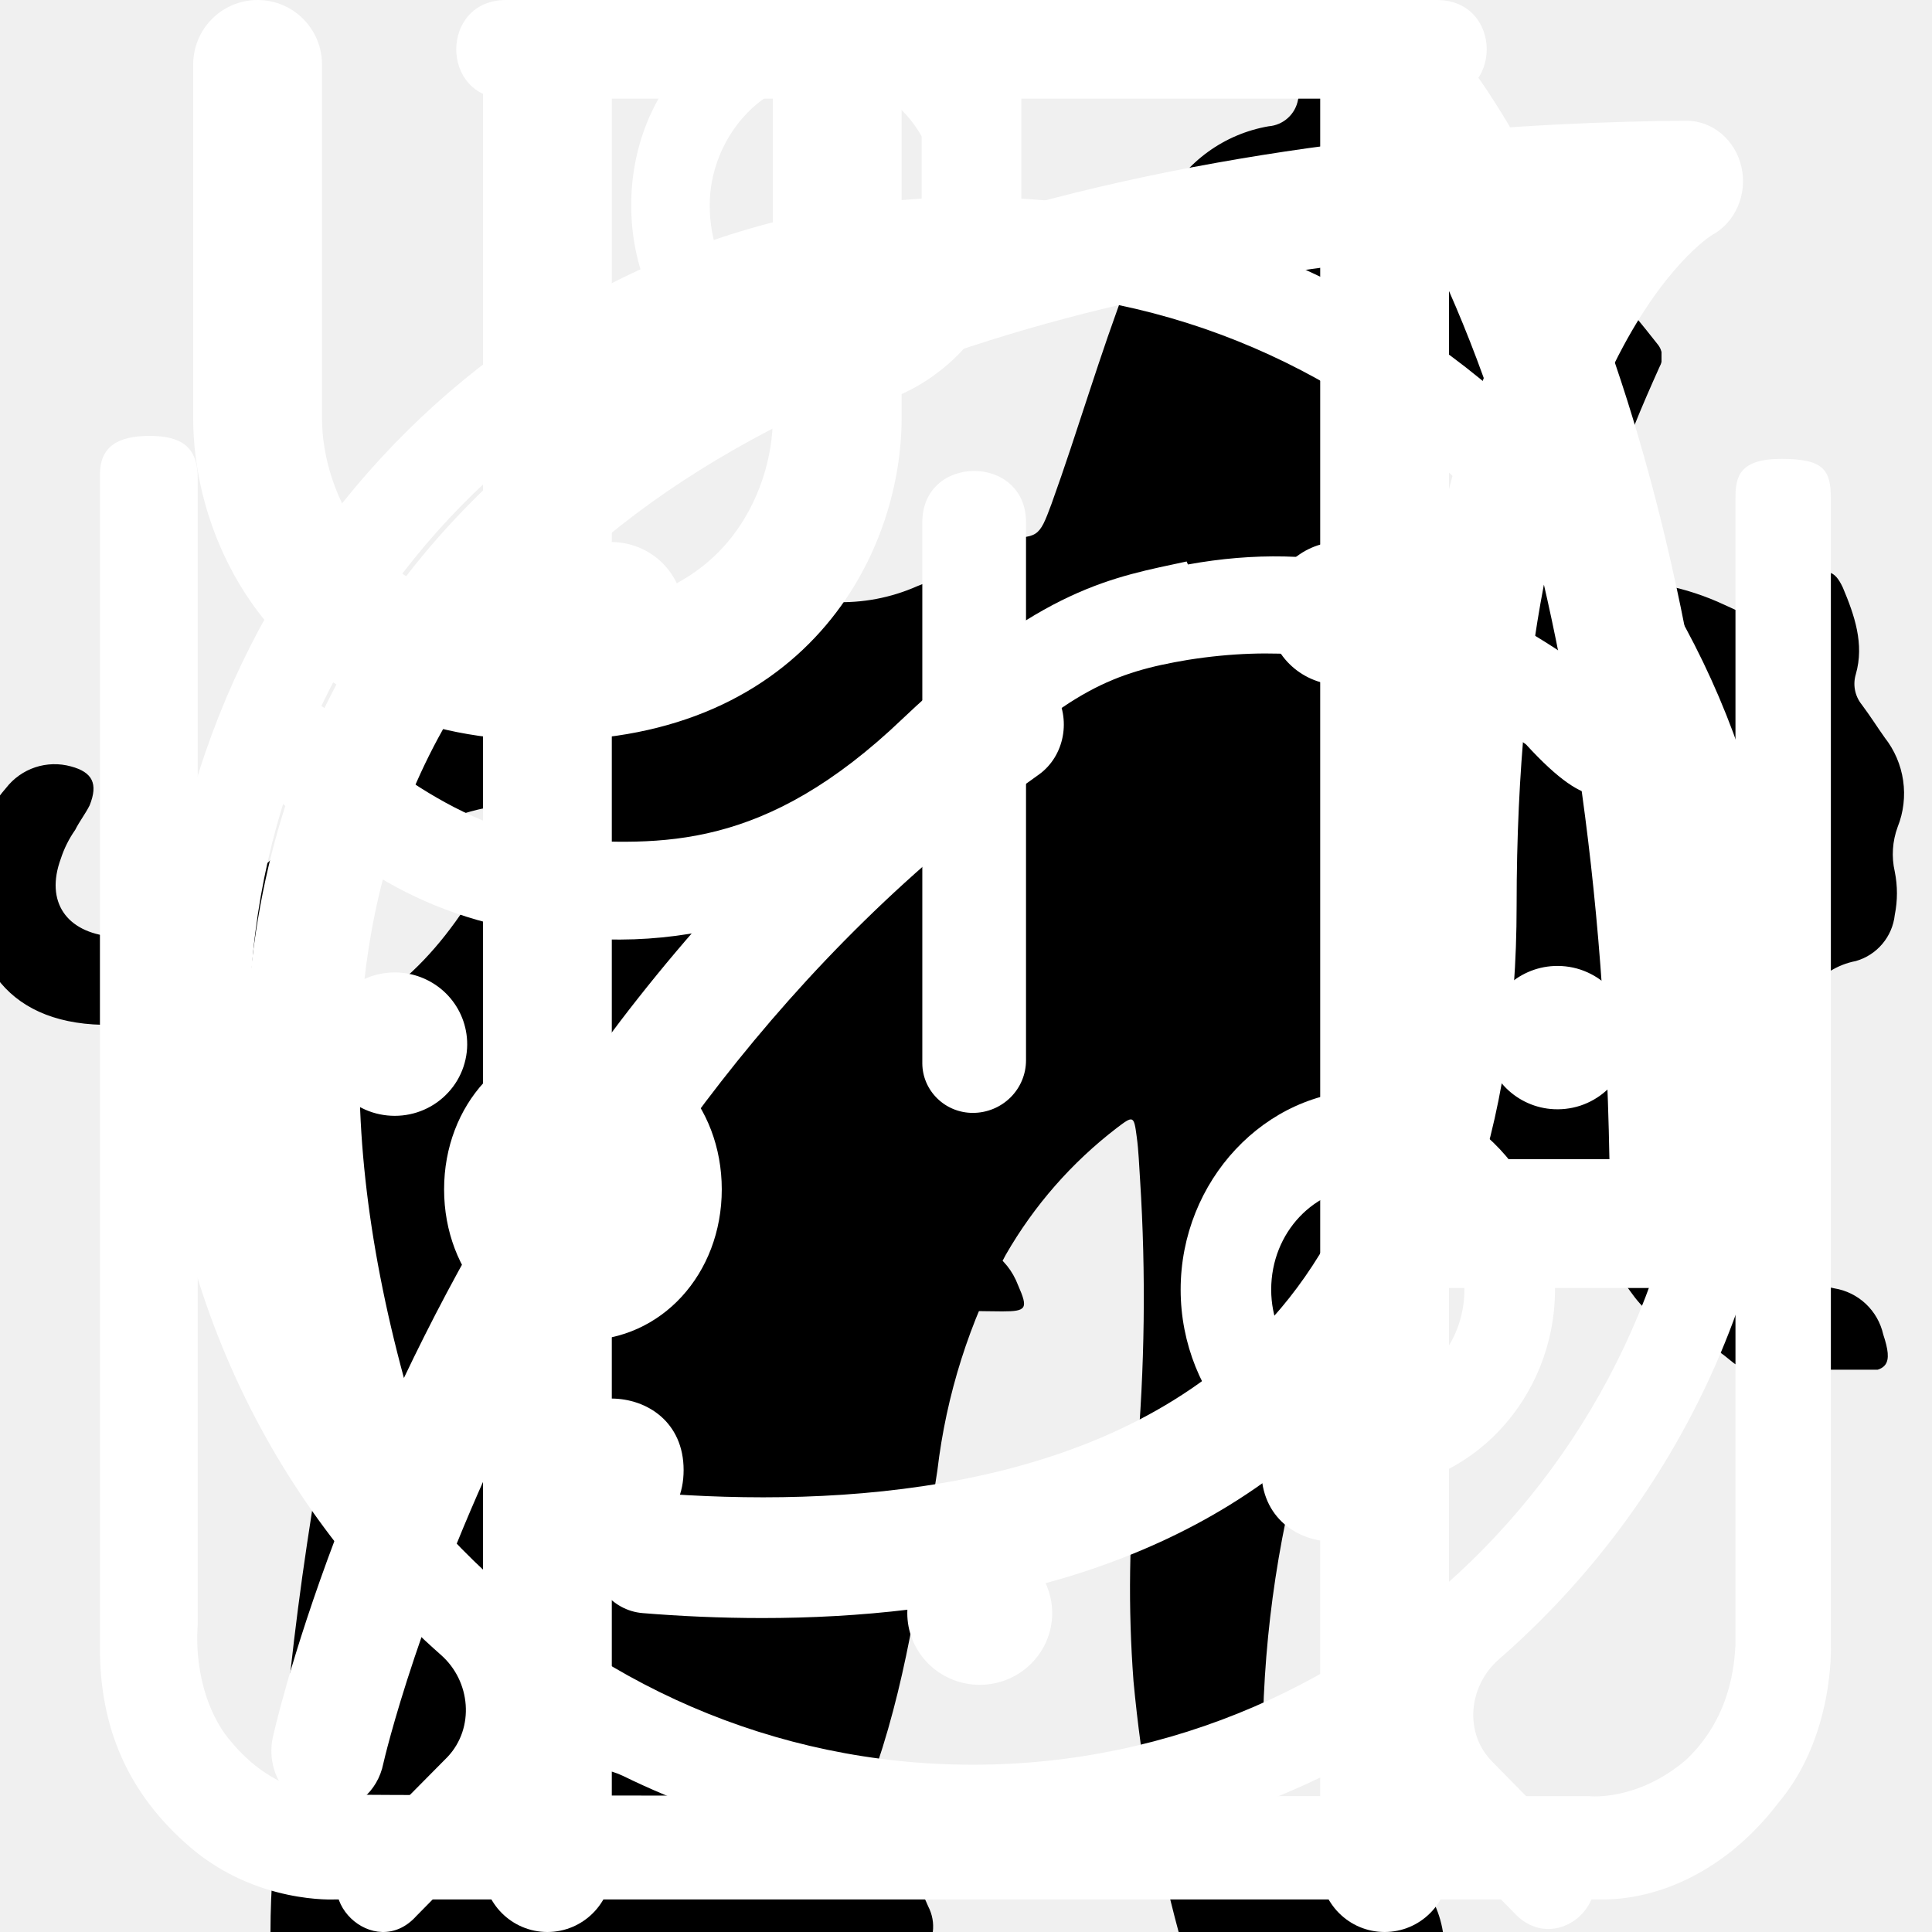
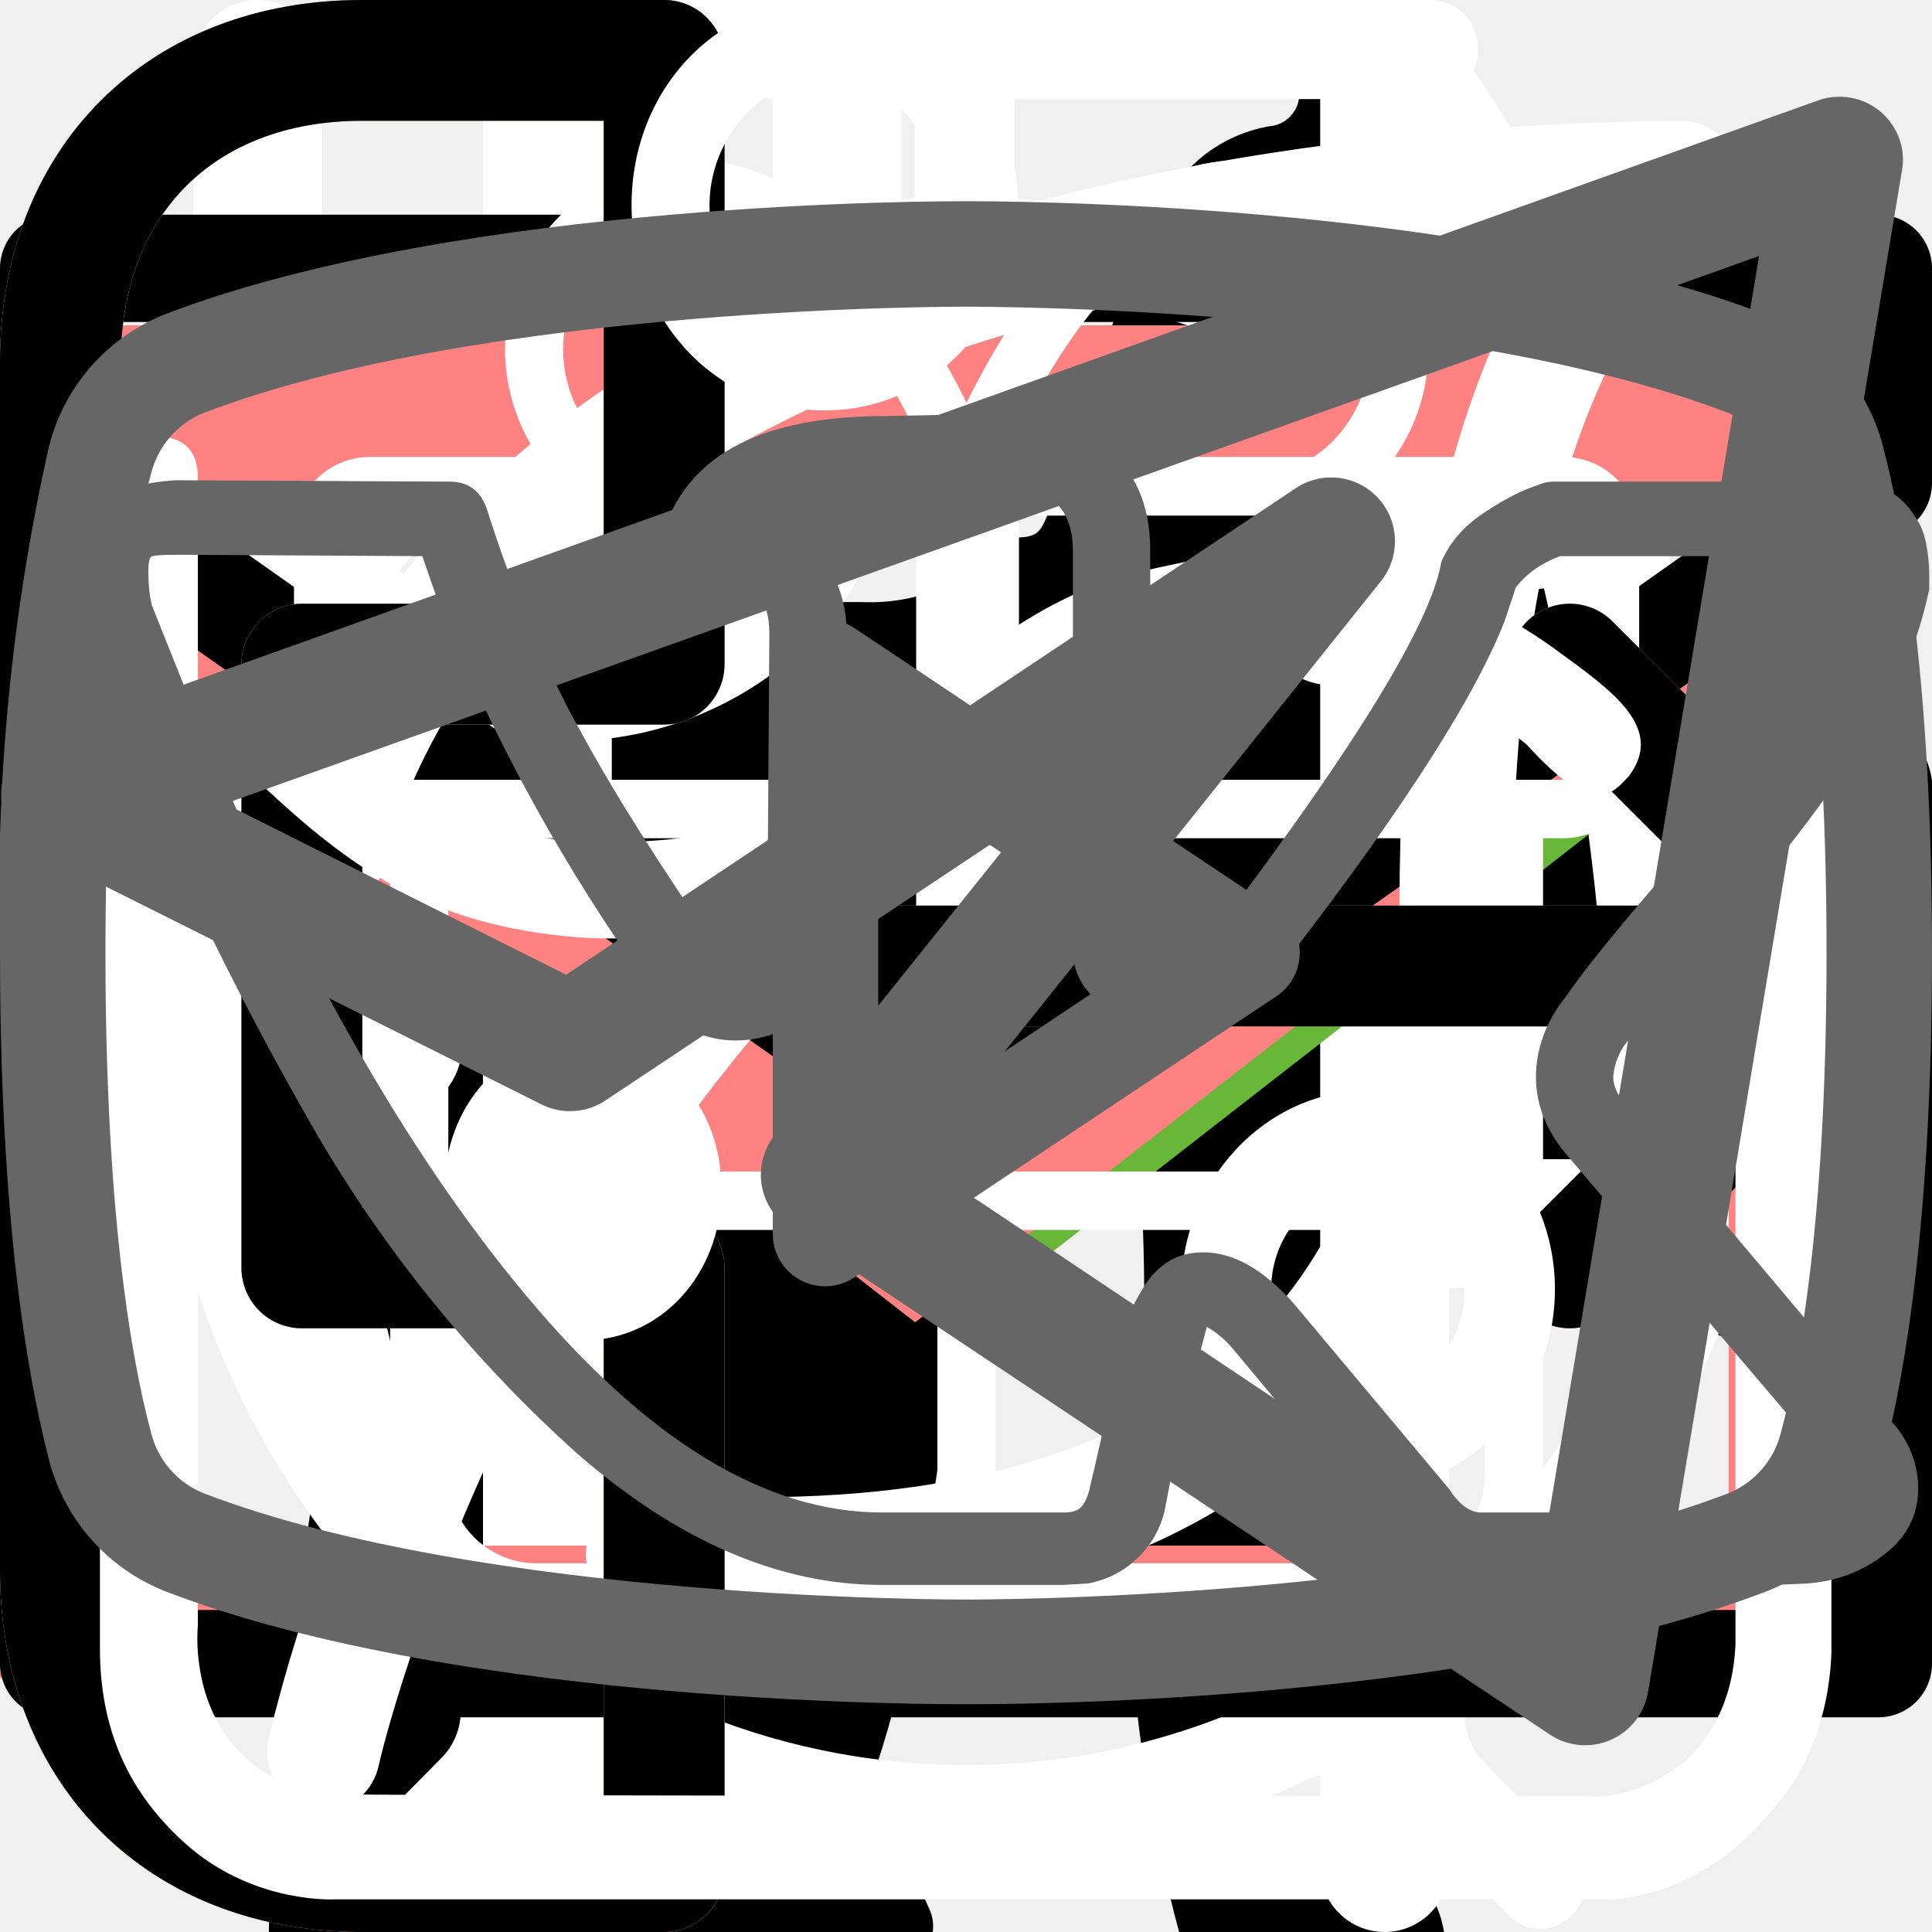
<svg xmlns="http://www.w3.org/2000/svg">
  <style>:root svg:not(:target){display:none}</style>
-   <svg viewBox="0 0 67 28" fill="none" id="cat-pro">
-     <g clip-path="url(#cat-pro_0)">
-       <path d="M60.559 2.878C61.136 1.96 61.904 1.176 62.809 0.578C63.309 0.228 63.609 0.228 63.909 0.878C64.309 1.828 64.659 2.828 64.359 3.878C64.305 4.057 64.294 4.245 64.329 4.428C64.364 4.611 64.443 4.783 64.559 4.928C64.859 5.328 65.109 5.728 65.359 6.078C65.699 6.51 65.92 7.024 65.999 7.568C66.078 8.112 66.013 8.668 65.809 9.178C65.626 9.674 65.591 10.213 65.709 10.728C65.809 11.223 65.809 11.733 65.709 12.228C65.669 12.599 65.519 12.949 65.278 13.234C65.038 13.519 64.718 13.726 64.359 13.828C63.72 13.95 63.149 14.307 62.759 14.828C62.712 14.905 62.646 14.969 62.567 15.012C62.488 15.056 62.399 15.079 62.309 15.078C61.709 15.178 60.209 13.828 60.209 13.228V12.928C60.259 11.128 60.159 10.978 58.509 10.228C58.164 10.107 57.854 9.9 57.609 9.628C57.309 9.228 56.909 9.278 56.459 9.428C56.009 9.578 55.759 9.878 55.809 10.378C55.96 11.589 56.01 12.81 55.959 14.028C55.962 14.168 55.997 14.304 56.059 14.428C57.609 16.678 58.209 19.328 58.959 21.878C59.559 23.828 60.659 24.878 62.659 25.028C62.979 25.054 63.297 25.104 63.609 25.178C64.02 25.244 64.402 25.432 64.705 25.717C65.008 26.003 65.218 26.372 65.309 26.778C65.659 27.828 65.459 28.078 64.409 28.078H61.159C60.738 28.1 60.326 27.956 60.009 27.678C59.503 27.251 58.928 26.913 58.309 26.678C57.625 26.426 57.032 25.973 56.609 25.378C56.023 24.56 55.353 23.806 54.609 23.128C53.209 21.678 51.709 20.278 50.409 18.778C49.419 17.756 48.849 16.401 48.809 14.978C48.809 14.528 48.709 14.328 48.209 14.528C48.059 14.623 47.886 14.675 47.709 14.678C46.309 14.678 45.609 15.528 45.109 16.778C44.659 17.828 44.059 18.828 43.509 19.878C43.197 20.536 43.027 21.251 43.009 21.978C43.009 23.178 43.309 23.578 44.409 23.978C45.109 24.228 45.759 24.478 46.109 25.178C46.509 25.978 46.409 26.178 45.559 26.228H42.159C41.963 26.248 41.766 26.205 41.596 26.107C41.425 26.008 41.29 25.858 41.209 25.678L40.309 24.178C40.044 23.787 39.874 23.339 39.813 22.87C39.752 22.401 39.802 21.924 39.959 21.478C40.175 20.61 40.193 19.704 40.009 18.828C39.883 18.218 39.894 17.588 40.041 16.983C40.188 16.378 40.467 15.813 40.859 15.328C41.159 14.978 41.159 14.828 40.659 14.728C38.615 14.294 36.633 13.605 34.759 12.678C34.746 12.678 34.733 12.673 34.724 12.664C34.714 12.654 34.709 12.642 34.709 12.628C33.109 12.028 32.809 12.128 32.359 13.778C31.959 15.178 31.559 16.578 31.259 18.028C30.909 19.628 31.309 21.128 31.809 22.628C32.009 23.228 32.609 23.178 33.059 23.328C34.059 23.628 34.909 24.028 35.309 25.078C35.659 25.878 35.609 25.978 34.759 25.978C33.909 25.978 33.059 25.928 32.159 25.978C31.4 25.992 30.658 25.745 30.059 25.278C27.659 23.678 26.959 21.228 26.759 18.578C26.659 16.928 25.759 15.628 24.709 14.378C24.509 14.128 24.309 14.028 24.009 14.228C22.936 14.82 21.815 15.322 20.659 15.728C18.246 16.58 16.129 18.108 14.559 20.128C13.973 20.866 13.593 21.746 13.459 22.678C13.309 23.578 13.559 23.978 14.459 24.228C15.359 24.478 15.809 24.978 15.909 25.928C15.959 26.328 15.809 26.528 15.409 26.528H11.359C11.227 26.519 11.098 26.478 10.985 26.408C10.872 26.338 10.777 26.242 10.709 26.128C10.081 25.351 9.745 24.378 9.759 23.378C9.733 21.651 9.884 19.925 10.209 18.228C10.276 17.72 10.466 17.236 10.762 16.818C11.058 16.4 11.452 16.06 11.909 15.828C14.859 14.428 16.409 11.778 17.809 9.028C18.109 8.478 17.859 8.378 17.359 8.428C15.96 8.623 14.634 9.174 13.509 10.028C12.036 11.103 10.649 12.29 9.359 13.578C7.984 14.975 6.16 15.843 4.209 16.028C0.559 16.228 -1.141 14.178 -0.991 10.878C-0.957 9.753 -0.533 8.675 0.209 7.828C0.467 7.494 0.819 7.244 1.22 7.11C1.621 6.977 2.052 6.966 2.459 7.078C3.209 7.278 3.409 7.678 3.109 8.428C2.959 8.728 2.759 8.978 2.609 9.278C2.393 9.585 2.225 9.922 2.109 10.278C1.559 11.778 2.309 12.828 3.859 12.978C5.509 13.128 6.859 12.428 8.109 11.428C9.615 10.223 10.96 8.828 12.109 7.278C12.969 6.147 14.051 5.204 15.29 4.507C16.528 3.811 17.896 3.376 19.309 3.228C20.459 3.078 21.459 2.578 22.559 2.278C24.616 1.651 26.759 1.348 28.909 1.378C29.905 1.42 30.897 1.232 31.809 0.828C34.259 -0.172 36.809 -0.172 39.359 0.328C41.359 0.728 43.359 1.228 45.309 1.728C46.47 1.945 47.663 1.911 48.809 1.628C51.003 1.072 53.248 0.737 55.509 0.628C56.99 0.556 58.467 0.848 59.809 1.478C60.809 1.928 60.809 1.928 60.559 2.878Z" fill="black" />
+   <svg viewBox="0 0 134 56" fill="none" id="cat-pro">
+     <path d="M123.12 5.76a15.2 15.2 0 0 1 4.5-4.6c1-.7 1.6-.7 2.2.6.8 1.9 1.5 3.9.9 6a2.29 2.29 0 0 0 .4 2.1c.6.8 1.1 1.6 1.6 2.3a6.27 6.27 0 0 1 .9 6.2 5.38 5.38 0 0 0-.2 3.1c.2.99.2 2 0 3a3.75 3.75 0 0 1-2.7 3.2 5.21 5.21 0 0 0-3.2 2 1.05 1.05 0 0 1-.9.5c-1.2.2-4.2-2.5-4.2-3.7v-.6c.1-3.6-.1-3.9-3.4-5.4a4.4 4.4 0 0 1-1.8-1.2c-.6-.8-1.4-.7-2.3-.4-.9.3-1.4.9-1.3 1.9.3 2.42.4 4.86.3 7.3 0 .28.07.55.2.8 3.1 4.5 4.3 9.8 5.8 14.9 1.2 3.9 3.4 6 7.4 6.3.64.05 1.27.15 1.9.3a4.16 4.16 0 0 1 3.4 3.2c.7 2.1.3 2.6-1.8 2.6h-6.5a3.24 3.24 0 0 1-2.3-.8 11.71 11.71 0 0 0-3.4-2 7.26 7.26 0 0 1-3.4-2.6 28.58 28.58 0 0 0-4-4.5c-2.8-2.9-5.8-5.7-8.4-8.7a11.38 11.38 0 0 1-3.2-7.6c0-.9-.2-1.3-1.2-.9-.3.19-.65.3-1 .3-2.8 0-4.2 1.7-5.2 4.2-.9 2.1-2.1 4.1-3.2 6.2a10.4 10.4 0 0 0-1 4.2c0 2.4.6 3.2 2.8 4 1.4.5 2.7 1 3.4 2.4.8 1.6.6 2-1.1 2.1h-6.8a1.88 1.88 0 0 1-1.9-1.1l-1.8-3a6.05 6.05 0 0 1-.7-5.4c.43-1.74.47-3.55.1-5.3a8.42 8.42 0 0 1 1.7-7c.6-.7.6-1-.4-1.2a50.07 50.07 0 0 1-11.87-4.13.1.1 0 0 1-.03-.07c-3.2-1.2-3.8-1-4.7 2.3-.8 2.8-1.6 5.6-2.2 8.5-.7 3.2.1 6.2 1.1 9.2.4 1.2 1.6 1.1 2.5 1.4 2 .6 3.7 1.4 4.5 3.5.7 1.6.6 1.8-1.1 1.8-1.7 0-3.4-.1-5.2 0a6.7 6.7 0 0 1-4.2-1.4c-4.8-3.2-6.2-8.1-6.6-13.4-.2-3.3-2-5.9-4.1-8.4-.4-.5-.8-.7-1.4-.3a44.32 44.32 0 0 1-6.7 3 26.71 26.71 0 0 0-12.2 8.8 10.63 10.63 0 0 0-2.2 5.1c-.3 1.8.2 2.6 2 3.1s2.7 1.5 2.9 3.4c.1.8-.2 1.2-1 1.2h-8.1a1.65 1.65 0 0 1-1.3-.8 8.56 8.56 0 0 1-1.9-5.5c-.05-3.46.25-6.91.9-10.3a6.3 6.3 0 0 1 3.4-4.8c5.9-2.8 9-8.1 11.8-13.6.6-1.1.1-1.3-.9-1.2-2.8.39-5.45 1.49-7.7 3.2a70.62 70.62 0 0 0-8.3 7.1 16.67 16.67 0 0 1-10.3 4.9c-7.3.4-10.7-3.7-10.4-10.3a9.67 9.67 0 0 1 2.4-6.1 4.25 4.25 0 0 1 4.5-1.5c1.5.4 1.9 1.2 1.3 2.7-.3.6-.7 1.1-1 1.7a7.5 7.5 0 0 0-1 2c-1.1 3 .4 5.1 3.5 5.4 3.3.3 6-1.1 8.5-3.1 3.01-2.41 5.7-5.2 8-8.3a20.79 20.79 0 0 1 14.4-8.1c2.3-.3 4.3-1.3 6.5-1.9a41.51 41.51 0 0 1 12.7-1.8 13 13 0 0 0 5.8-1.1c4.9-2 10-2 15.1-1 4 .8 8 1.8 11.9 2.8 2.32.43 4.7.36 7-.2a67.8 67.8 0 0 1 13.4-2c2.96-.15 5.91.44 8.6 1.7 2 .9 2 .9 1.5 2.8Z" fill="#000" />
+   </svg>
+   <svg viewBox="0 0 70 97" fill="none" id="cat-slim">
+     <path d="M54.84 0h-.38a3.5 3.5 0 0 0-1.46 1.59c-.56 1.08-1 2.23-1.29 3.41a1.63 1.63 0 0 1-1.48 1.34 7.34 7.34 0 0 0-5.23 3.78 27.31 27.31 0 0 0-1.85 4c-1.42 3.68-2.51 7.48-3.85 11.19-.63 1.69-.66 1.69-2.56 1.69-2.27 0-2.11-.35-2.14 2.15 0 .79.24 1.19 1.08 1.15.26 0 .65-.13.75.21.1.34-.24.49-.44.69a9 9 0 0 1-4.33 2.44c-1.9.51-3.84.91-5.69 1.53-4.75 1.59-9.14 3.81-12.56 7.57a28 28 0 0 0-4.74 7.84c-3.67 8.64-5.45 17.74-6.83 26.93-.65 4.31-1.11 8.64-1.46 13-.18 2.14-.38 4.31-.38 6.49h33.33a2.1 2.1 0 0 0-.23-1.28 5 5 0 0 0-3.83-3.07c-.7-.16-.78-.37-.35-.92.7-.94 1.24-1.98 1.59-3.1 1.63-4.81 2.26-9.83 3.05-14.8a30 30 0 0 1 3.44-10.83 21.6 21.6 0 0 1 5.59-6.37c.83-.63.86-.63 1 .44.1.71.12 1.44.17 2.16.3 4.72.24 9.46-.18 14.18a61.67 61.67 0 0 0-.15 11c.4 4.25 1.16 8.47 2.27 12.59h13.3a5.41 5.41 0 0 0-4.24-4.44 9 9 0 0 0-3.76.2c-.6.14-.85 0-.9-.65a56.35 56.35 0 0 1 1-15.82c1.33-6 2.36-12.07 3.06-18.18a17.75 17.75 0 0 1 2.28-7c1.19-2.12 2.23-4.32 3.4-6.45a5.87 5.87 0 0 0 .42-5.19c-.27-.71-.53-1.43-.86-2.11-1-1.95-2-3.88-2.92-5.85-.49-1-.38-1.12.71-1.15 1.63 0 1.63 0 1.66-1.64v-.66c0-.69-.26-1.07-1-1h-1.52c-.69 0-.89-.29-.72-1a6.24 6.24 0 0 1 5.13-4.43 22 22 0 0 1 6.62.43 1 1 0 0 0 1.25-.64c.4-1 .84-2 1.29-3a1 1 0 0 0-.1-1.14c-3.2-4.06-6.67-7.85-11.4-10.28a1.49 1.49 0 0 1-.88-1.12 19.6 19.6 0 0 0-1.27-4.16 3.5 3.5 0 0 0-1.41-1.72Z" fill="#000" />
+   </svg>
+   <svg viewBox="0 0 26 31" fill="none" id="icon-clock">
+     <path d="M5.54 0c-1.06 0-1.06 1.58 0 1.58h6.64v1.6c-6.8.44-12.18 6.23-12.18 13.3 0 4.02 1.74 7.64 4.5 10.07.47.43.54 1.18.1 1.64l-1.53 1.55c-.74.69.36 1.75 1.03 1l2-2.03c.35-.34.87-.43 1.3-.21a12.7 12.7 0 0 0 11.07.06c.43-.21.96-.13 1.3.21l1.94 1.97c.68.64 1.65-.31 1.04-1l-1.45-1.48c-.44-.45-.38-1.2.1-1.63a13.46 13.46 0 0 0 4.6-10.16c0-7.07-5.41-12.87-12.22-13.28v-1.6h6.64c1.06 0 1.06-1.59 0-1.59h-14.88Zm-4.1 16.47a11.7 11.7 0 0 1 11.56-11.82c6.38 0 11.55 5.3 11.55 11.82 0 6.55-5.17 11.85-11.55 11.85-6.38 0-11.57-5.3-11.57-11.85Zm10.75-8.09c0-1.1 1.66-1.1 1.66 0v8.63a.84.84 0 0 1-.85.85.81.81 0 0 1-.8-.8v-8.68Zm-4.97 2.62a1.16 1.16 0 0 0 1.16-1.15 1.15 1.15 0 0 0-1.16-1.15 1.16 1.16 0 0 0-1.05 1.14 1.15 1.15 0 0 0 1.05 1.15Zm11.55 0a1.16 1.16 0 0 0 1.16-1.15 1.15 1.15 0 0 0-1.16-1.15 1.16 1.16 0 0 0-1.05 1.14 1.15 1.15 0 0 0 1.05 1.15Zm-10.4 12.59c0 1.53-2.31 1.53-2.31 0s2.32-1.53 2.32 0Zm4.63 3.44a1.17 1.17 0 0 0 1.17-.68 1.14 1.14 0 0 0-.7-1.56 1.17 1.17 0 0 0-1.22.32 1.15 1.15 0 0 0 .75 1.92Zm-8.09-10.39a1.14 1.14 0 0 1-.68 1.17 1.17 1.17 0 0 1-1.57-.7 1.14 1.14 0 0 1 .32-1.2 1.16 1.16 0 0 1 1.93.73Zm17.33 1.15a1.16 1.16 0 0 0 1.17-.68 1.14 1.14 0 0 0-.7-1.55 1.17 1.17 0 0 0-1.22.32 1.15 1.15 0 0 0 .75 1.91Zm-2.31 5.8c0 1.53-2.32 1.53-2.32 0s2.32-1.53 2.32 0Z" fill="#fff" />
+   </svg>
+   <svg viewBox="0 0 25 30" fill="none" id="icon-eat">
+     <path fill-rule="evenodd" clip-rule="evenodd" d="M18.62.08a1 1 0 0 1 1.09.21c.9.91 2.1 2.88 3.06 5.92a42.6 42.6 0 0 1 1.73 12.79 1 1 0 0 1-1 1h-3.5v9a1 1 0 1 1-2 0v-28a1 1 0 0 1 .62-.92Zm1.38 17.92h2.5a39.62 39.62 0 0 0-1.64-11.19 22.4 22.4 0 0 0-.86-2.3v13.49Zm-14-18a1 1 0 0 1 1 1v28a1 1 0 1 1-2 0v-28a1 1 0 0 1 1-1Z" fill="#fff" />
+     <path fill-rule="evenodd" clip-rule="evenodd" d="M1.5 0a1 1 0 0 1 1 1v5.5c0 .56.2 1.32.7 1.92.48.56 1.31 1.08 2.8 1.08a1 1 0 1 1 0 2 5.41 5.41 0 0 1-4.33-1.8 5.07 5.07 0 0 1-1.17-3.2v-5.5a1 1 0 0 1 1-1Z" fill="#fff" />
+     <path fill-rule="evenodd" clip-rule="evenodd" d="M10.5 0a1 1 0 0 0-1 1v5.5c0 .56-.2 1.32-.7 1.92-.48.56-1.31 1.08-2.8 1.08a1 1 0 0 0 0 2 5.4 5.4 0 0 0 4.33-1.8 5.07 5.07 0 0 0 1.17-3.2v-5.5a1 1 0 0 0-1-1Z" fill="#fff" />
+   </svg>
+   <svg viewBox="0 0 19 14" fill="none" id="icon-envelope-green">
+     <path stroke="#fff" d="M.96 1.5h16.78v12h-16.78z" />
+     <path stroke="#68B738" stroke-width="1.3" d="M1.11 6v8m17-8v8m-17.65-.65h18m-18-12h18m-.65 1.83-8.35 6.5-8.35-6.5v-1.53h16.7v1.53Z" />
+   </svg>
+   <svg viewBox="0 0 19 14" fill="none" id="icon-envelope-red">
+     <path stroke="#FF8282" stroke-width="1.3" d="M.65 6v8m17-8v8m-17.65-.65h18m-18-12h18m-.65 1.83-8.35 6.5-8.35-6.5v-1.53h16.7v1.53Z" />
+   </svg>
+   <svg viewBox="0 0 18 14" fill="none" id="icon-envelope">
+     <path d="M.5 5.5v8h17v-8m-17-5h17v2l-8.5 6-8.5-6v-2Z" stroke="#000" stroke-linecap="round" stroke-linejoin="round" />
+   </svg>
+   <svg viewBox="0 0 80 83" fill="none" id="icon-gift">
+     <path d="M65.66 36.01h-51.27a3.27 3.27 0 0 1-3.26-3.27v-9.83c0-1.8 1.46-3.28 3.26-3.28h51.27c1.8 0 3.26 1.47 3.26 3.28v9.83c0 1.8-1.46 3.27-3.26 3.27Zm-51.27-13.86a.78.78 0 0 0-.76.76v9.83c0 .42.34.76.76.76h51.27c.42 0 .76-.34.76-.76v-9.83a.77.77 0 0 0-.76-.76h-51.27Z" fill="#fff" />
+     <path d="M58.5 69.67h-36.96a6.3 6.3 0 0 1-6.28-6.32v-28.6a1.25 1.25 0 1 1 2.5.01v28.6a3.8 3.8 0 0 0 3.78 3.8h36.97a3.8 3.8 0 0 0 3.78-3.8v-28.6a1.25 1.25 0 1 1 2.5 0v28.6a6.3 6.3 0 0 1-6.28 6.3Z" fill="#fff" />
+     <path d="M40.02 69.67c-.69 0-1.25-.57-1.25-1.26v-33.65a1.25 1.25 0 1 1 2.5 0v33.65c0 .7-.56 1.26-1.25 1.26Zm-15.6-47.53a8.15 8.15 0 0 1-3.25-11 8.06 8.06 0 0 1 10.94-3.27c5.96 3.25 9.18 12.3 9.31 12.7l-2.36.82c-.03-.08-3.03-8.53-8.14-11.3a5.56 5.56 0 0 0-7.55 2.25 5.62 5.62 0 0 0 2.24 7.6l-1.19 2.2Z" fill="#fff" />
+     <path d="m55.62 22.14-1.19-2.2a5.58 5.58 0 0 0-5.3-9.85c-5.1 2.77-8.12 11.22-8.15 11.3l-2.36-.83c.14-.38 3.36-9.44 9.32-12.69a8.02 8.02 0 0 1 10.94 3.27 8.1 8.1 0 0 1-3.26 11Zm7.92 30.7h-47.03a1.25 1.25 0 0 1 0-2.51h47.03a1.25 1.25 0 0 1 0 2.51Z" fill="#fff" />
+   </svg>
+   <svg viewBox="0 0 30 32" fill="none" id="icon-leaf">
+     <g clip-path="url(#icon-leaf_0)">
+       <path d="M27.78 2.77a.95.95 0 0 0-.92-.77c-4.94.03-16.95.92-21.8 8.38-2.51 3.88-2.73 8.91-.64 14.96l.07.13a25.93 25.93 0 0 0-1.04 3.32 1 1 0 0 0 .72 1.19l.2.02c.43 0 .82-.32.91-.79.02-.1 2.4-10.37 10.85-16.38.44-.3.55-.93.26-1.38a.9.9 0 0 0-1.3-.28c-4.78 3.4-7.73 8-9.47 11.65-1.24-4.57-.91-8.37.99-11.3 3.74-5.76 12.62-7.15 17.98-7.45-1.15 1.8-2.41 5.1-2.41 10.93 0 3.12-.83 5.52-2.47 7.14-2.62 2.6-6.88 2.83-10 2.58-.5-.04-.96.38-1 .93a.98.98 0 0 0 .87 1.07c.62.05 1.28.08 1.98.08 3.17 0 6.87-.66 9.43-3.2 2.03-2 3.06-4.9 3.06-8.6 0-9.1 3.22-11.1 3.23-11.1.4-.21.6-.68.5-1.13Z" fill="#fff" />
    </g>
    <defs>
-       <clipPath id="cat-pro_0">
-         <rect width="67" height="28" fill="white" />
+       <clipPath id="icon-leaf_0">
+         <path fill="#fff" d="M0 0h30v32h-30z" />
      </clipPath>
    </defs>
  </svg>
-   <svg viewBox="0 0 36 50" fill="none" id="cat-slim">
-     <g clip-path="url(#cat-slim_0)">
-       <path d="M28.203 0H28.008C27.678 0.187 27.415 0.474 27.257 0.82C26.968 1.377 26.745 1.967 26.594 2.577C26.561 2.761 26.469 2.928 26.331 3.053C26.193 3.178 26.018 3.254 25.833 3.268C25.266 3.366 24.729 3.592 24.263 3.93C23.797 4.268 23.413 4.708 23.143 5.216C22.771 5.877 22.453 6.566 22.191 7.278C21.461 9.175 20.901 11.134 20.211 13.046C19.887 13.918 19.872 13.918 18.895 13.918C17.727 13.918 17.81 13.737 17.794 15.026C17.794 15.433 17.918 15.639 18.35 15.619C18.483 15.619 18.684 15.552 18.735 15.727C18.787 15.902 18.612 15.979 18.509 16.082C17.899 16.703 17.128 17.139 16.282 17.34C15.305 17.603 14.307 17.809 13.356 18.129C10.913 18.948 8.655 20.093 6.897 22.031C5.868 23.235 5.045 24.6 4.459 26.072C2.571 30.526 1.656 35.217 0.946 39.954C0.612 42.175 0.375 44.407 0.195 46.655C0.103 47.758 0 48.876 0 50H17.141C17.17 49.773 17.128 49.543 17.023 49.34C16.858 48.929 16.59 48.567 16.245 48.29C15.9 48.013 15.489 47.83 15.053 47.758C14.693 47.675 14.652 47.567 14.873 47.283C15.234 46.801 15.51 46.261 15.691 45.686C16.529 43.206 16.853 40.619 17.259 38.057C17.489 36.1 18.089 34.205 19.029 32.474C19.761 31.2 20.738 30.084 21.903 29.191C22.33 28.866 22.346 28.866 22.418 29.418C22.469 29.784 22.479 30.16 22.505 30.531C22.66 32.966 22.628 35.41 22.413 37.84C22.218 39.724 22.193 41.622 22.335 43.51C22.54 45.703 22.93 47.874 23.503 50H30.343C30.254 49.442 29.997 48.924 29.608 48.516C29.218 48.107 28.714 47.826 28.162 47.711C27.518 47.609 26.859 47.644 26.229 47.814C25.92 47.887 25.791 47.814 25.766 47.479C25.553 44.751 25.726 42.005 26.28 39.325C26.966 36.23 27.491 33.102 27.854 29.954C27.989 28.682 28.388 27.453 29.026 26.345C29.638 25.253 30.173 24.119 30.775 23.021C31.014 22.621 31.157 22.172 31.195 21.708C31.233 21.244 31.163 20.778 30.991 20.345C30.852 19.979 30.718 19.608 30.549 19.258C30.034 18.253 29.52 17.258 29.047 16.242C28.795 15.727 28.851 15.665 29.412 15.649C30.25 15.649 30.25 15.649 30.266 14.804C30.266 14.691 30.266 14.577 30.266 14.464C30.266 14.108 30.132 13.912 29.751 13.948C29.494 13.948 29.237 13.948 28.97 13.948C28.615 13.948 28.512 13.799 28.599 13.433C28.773 12.838 29.114 12.306 29.582 11.901C30.05 11.496 30.625 11.235 31.238 11.149C32.377 11.05 33.525 11.125 34.642 11.371C34.771 11.412 34.911 11.4 35.031 11.338C35.151 11.277 35.243 11.17 35.285 11.041C35.491 10.526 35.717 10.01 35.949 9.495C36.001 9.403 36.024 9.298 36.015 9.193C36.006 9.088 35.965 8.988 35.897 8.907C34.251 6.814 32.467 4.861 30.034 3.608C29.917 3.558 29.814 3.478 29.735 3.377C29.656 3.276 29.603 3.157 29.582 3.031C29.444 2.294 29.225 1.575 28.929 0.887C28.79 0.52 28.535 0.209 28.203 0V0Z" fill="black" />
-     </g>
-     <defs>
-       <clipPath id="cat-slim_0">
-         <rect width="36" height="50" fill="white" />
-       </clipPath>
-     </defs>
+   <svg viewBox="0 0 16 16" fill="none" id="icon-phone-green">
+     <path d="M7 8h8.5m0 0-2.5-2.5m2.5 2.5-2.5 2.5m-7.5-10v5h-3v5h3v5h-2.5c-1.5 0-2.5-1-2.5-2.5v-10c0-1.5 1-2.5 2.5-2.5h2.5Z" stroke="#68b738" stroke-linecap="round" stroke-linejoin="round" />
  </svg>
-   <svg viewBox="0 0 27 31" fill="none" id="icon_clock">
-     <path d="M6.121 0C5.054 0 5.054 1.583 6.121 1.583H12.788V3.187C5.961 3.62 0.563 9.414 0.563 16.485C0.563 20.496 2.312 24.116 5.075 26.554C5.555 26.976 5.619 27.725 5.182 28.19L3.646 29.741C2.899 30.427 4.008 31.493 4.68 30.744L6.686 28.707C7.038 28.369 7.561 28.285 7.998 28.496C9.723 29.34 11.619 29.784 13.543 29.795C15.467 29.806 17.369 29.383 19.103 28.559C19.53 28.348 20.063 28.433 20.404 28.77L22.346 30.744C23.029 31.377 24.01 30.427 23.392 29.741L21.941 28.264C21.493 27.81 21.557 27.061 22.047 26.628C23.503 25.358 24.667 23.796 25.462 22.045C26.257 20.294 26.664 18.394 26.656 16.475C26.656 9.404 21.226 3.599 14.388 3.187V1.583H21.055C22.122 1.583 22.122 0 21.055 0H6.121ZM2.003 16.475C2.003 9.942 7.198 4.654 13.609 4.654C20.01 4.654 25.205 9.942 25.205 16.475C25.205 23.018 20.01 28.316 13.609 28.316C7.209 28.316 2.003 23.018 2.003 16.475V16.475ZM12.799 8.38C12.799 7.282 14.463 7.282 14.463 8.38V17.013C14.463 17.237 14.373 17.452 14.213 17.61C14.053 17.768 13.836 17.857 13.609 17.857C13.396 17.857 13.191 17.774 13.04 17.626C12.888 17.478 12.801 17.277 12.799 17.066V8.38V8.38ZM7.806 10.997C8.114 10.997 8.41 10.876 8.628 10.66C8.846 10.445 8.969 10.152 8.969 9.847C8.969 9.542 8.846 9.249 8.628 9.033C8.41 8.818 8.114 8.697 7.806 8.697C7.518 8.724 7.251 8.856 7.057 9.068C6.862 9.28 6.755 9.556 6.755 9.842C6.755 10.128 6.862 10.403 7.057 10.615C7.251 10.827 7.518 10.959 7.806 10.987V10.997ZM19.402 10.997C19.71 10.997 20.006 10.876 20.224 10.66C20.442 10.445 20.565 10.152 20.565 9.847C20.565 9.542 20.442 9.249 20.224 9.033C20.006 8.818 19.71 8.697 19.402 8.697C19.114 8.724 18.847 8.856 18.652 9.068C18.458 9.28 18.35 9.556 18.35 9.842C18.35 10.128 18.458 10.403 18.652 10.615C18.847 10.827 19.114 10.959 19.402 10.987V10.997ZM8.969 23.588C8.969 25.119 6.643 25.119 6.643 23.588C6.643 22.058 8.969 22.058 8.969 23.588ZM13.609 27.029C13.771 27.044 13.933 27.026 14.087 26.975C14.241 26.925 14.382 26.843 14.502 26.735C14.622 26.627 14.718 26.496 14.784 26.349C14.849 26.203 14.883 26.044 14.883 25.884C14.883 25.723 14.849 25.565 14.784 25.418C14.718 25.271 14.622 25.14 14.502 25.032C14.382 24.924 14.241 24.843 14.087 24.792C13.933 24.741 13.771 24.723 13.609 24.739C13.321 24.766 13.054 24.898 12.86 25.11C12.665 25.322 12.558 25.598 12.558 25.884C12.558 26.17 12.665 26.445 12.86 26.657C13.054 26.869 13.321 27.001 13.609 27.029V27.029ZM5.491 16.644C5.507 16.803 5.488 16.964 5.437 17.116C5.386 17.269 5.303 17.409 5.194 17.527C5.085 17.646 4.953 17.741 4.804 17.806C4.656 17.871 4.496 17.904 4.334 17.904C4.172 17.904 4.011 17.871 3.863 17.806C3.715 17.741 3.582 17.646 3.473 17.527C3.364 17.409 3.281 17.269 3.23 17.116C3.179 16.964 3.161 16.803 3.176 16.644C3.204 16.359 3.338 16.095 3.552 15.902C3.766 15.71 4.045 15.603 4.334 15.603C4.623 15.603 4.902 15.71 5.116 15.902C5.33 16.095 5.463 16.359 5.491 16.644V16.644ZM22.879 17.794C23.041 17.809 23.204 17.791 23.357 17.741C23.511 17.69 23.653 17.608 23.773 17.5C23.892 17.393 23.988 17.261 24.054 17.114C24.12 16.968 24.154 16.809 24.154 16.649C24.154 16.489 24.12 16.33 24.054 16.183C23.988 16.037 23.892 15.905 23.773 15.797C23.653 15.69 23.511 15.608 23.357 15.557C23.204 15.507 23.041 15.489 22.879 15.504C22.592 15.531 22.325 15.664 22.13 15.875C21.936 16.087 21.828 16.363 21.828 16.649C21.828 16.935 21.936 17.211 22.13 17.422C22.325 17.634 22.592 17.767 22.879 17.794V17.794ZM20.565 23.599C20.565 25.119 18.239 25.119 18.239 23.588C18.239 22.058 20.565 22.058 20.565 23.588V23.599Z" fill="white" />
+   <svg viewBox="0 0 16 16" fill="none" id="icon-phone-red">
+     <path d="M7 8h8.5m0 0-2.5-2.5m2.5 2.5-2.5 2.5m-7.5-10v5h-3v5h3v5h-2.5c-1.5 0-2.5-1-2.5-2.5v-10c0-1.5 1-2.5 2.5-2.5h2.5Z" stroke="#ff8282" stroke-linecap="round" stroke-linejoin="round" />
  </svg>
-   <svg viewBox="0 0 26 30" fill="none" id="icon_eat">
-     <path fill-rule="evenodd" clip-rule="evenodd" d="M19.117 0.076C19.491 -0.079 19.921 0.007 20.207 0.293C21.116 1.201 22.304 3.171 23.266 6.211C24.237 9.28 25 13.508 25 19C25 19.552 24.552 20 24 20H20.5V29C20.5 29.552 20.052 30 19.5 30C18.948 30 18.5 29.552 18.5 29V1C18.5 0.596 18.744 0.231 19.117 0.076ZM20.5 18H22.991C22.905 13.184 22.205 9.488 21.359 6.814C21.081 5.935 20.788 5.171 20.5 4.519V18Z" fill="white" />
-     <path fill-rule="evenodd" clip-rule="evenodd" d="M6.5 0C7.052 0 7.5 0.448 7.5 1V29C7.5 29.552 7.052 30 6.5 30C5.948 30 5.5 29.552 5.5 29V1C5.5 0.448 5.948 0 6.5 0Z" fill="white" />
-     <path fill-rule="evenodd" clip-rule="evenodd" d="M2 0C2.552 0 3 0.448 3 1V6.5C3 7.057 3.192 7.815 3.701 8.417C4.18 8.983 5.014 9.5 6.5 9.5C7.052 9.5 7.5 9.948 7.5 10.5C7.5 11.052 7.052 11.5 6.5 11.5C4.485 11.5 3.07 10.767 2.174 9.708C1.308 8.685 1 7.443 1 6.5V1C1 0.448 1.448 0 2 0Z" fill="white" />
-     <path fill-rule="evenodd" clip-rule="evenodd" d="M11 0C10.448 0 10 0.448 10 1V6.5C10 7.057 9.808 7.815 9.299 8.417C8.82 8.983 7.985 9.5 6.5 9.5C5.948 9.5 5.5 9.948 5.5 10.5C5.5 11.052 5.948 11.5 6.5 11.5C8.514 11.5 9.93 10.767 10.826 9.708C11.692 8.685 12 7.443 12 6.5V1C12 0.448 11.552 0 11 0Z" fill="white" />
+   <svg viewBox="0 0 16 16" fill="none" id="icon-phone">
+     <path d="M7 8h8.5m0 0-2.5-2.5m2.5 2.5-2.5 2.5m-7.5-10v5h-3v5h3v5h-2.5c-1.5 0-2.5-1-2.5-2.5v-10c0-1.5 1-2.5 2.5-2.5h2.5Z" stroke="#000" stroke-linecap="round" stroke-linejoin="round" />
  </svg>
-   <svg viewBox="0 0 30 32" fill="none" id="icon_leaf">
-     <g clip-path="url(#icon_leaf_0)">
-       <path d="M27.844 2.767C27.743 2.317 27.365 2 26.933 2C26.931 2 26.929 2 26.927 2C21.989 2.033 9.982 2.916 5.134 10.38C2.616 14.258 2.399 19.293 4.49 25.345C4.506 25.392 4.538 25.424 4.56 25.467C3.813 27.44 3.523 28.753 3.516 28.79C3.407 29.33 3.73 29.862 4.237 29.978C4.302 29.993 4.368 30 4.433 30C4.866 30 5.255 29.679 5.349 29.21C5.369 29.108 7.758 18.837 16.203 12.832C16.634 12.526 16.75 11.905 16.462 11.445C16.175 10.985 15.593 10.86 15.162 11.168C10.373 14.573 7.424 19.176 5.69 22.824C4.448 18.246 4.774 14.447 6.676 11.519C10.419 5.755 19.298 4.365 24.658 4.071C23.505 5.872 22.245 9.174 22.245 15C22.245 18.12 21.415 20.522 19.78 22.14C17.159 24.731 12.901 24.974 9.787 24.724C9.269 24.679 8.82 25.095 8.781 25.646C8.741 26.196 9.128 26.676 9.644 26.718C10.268 26.769 10.933 26.8 11.625 26.8C14.796 26.8 18.494 26.137 21.054 23.606C23.089 21.595 24.12 18.7 24.12 15.001C24.12 5.902 27.336 3.905 27.352 3.896C27.742 3.687 27.946 3.219 27.844 2.767Z" fill="white" />
-     </g>
-     <defs>
-       <clipPath id="icon_leaf_0">
-         <rect width="30" height="32" fill="white" />
-       </clipPath>
-     </defs>
+   <svg viewBox="0 0 26 29" fill="none" id="icon-powder">
+     <path d="M10.88 0c-1.64 0-2.9 1.36-2.9 3.08s1.26 3.08 2.9 3.08c1.63 0 2.9-1.36 2.9-3.08s-1.27-3.08-2.9-3.08Zm0 1.18c1 0 1.72.84 1.72 1.9 0 1-.8 1.9-1.72 1.9-1 0-1.73-.84-1.73-1.9 0-1 .78-1.9 1.72-1.9Zm-10.88 23.56c0 1.18.4 2.18 1.36 3 1 .84 2.17.77 2.17.77h19.04c.77 0 1.8-.38 2.62-1.45.85-1 .8-2.36.8-2.36v-17.21c0-.44-.12-.6-.75-.6-.64 0-.69.27-.69.59v17.22c-.02.3-.07 1.08-.74 1.72-.74.62-1.45.54-1.45.54s-18.13 0-19.03-.03a2.14 2.14 0 0 1-1.45-.9c-.51-.73-.41-1.63-.41-1.63v-17.22c0-.46-.24-.64-.73-.64s-.74.18-.74.58v17.62Zm16.31-16.31c-1.08.23-2.17.38-4.26 2.35-2.08 2-3.62 1.9-5.16 1.82-1.54-.1-3.17-1.54-3.45-1.9-.33-.36-.9-.12-1.08.11-.16.24-.16.64.1 1 1.27 1.18 2.45 2.08 4.72 2.26a7.5 7.5 0 0 0 5.89-2.26c1.45-1.45 2.17-1.72 3.26-1.9a6.3 6.3 0 0 1 5.08 1.26c1 1.1 1.26.78 1.54.48.54-.72-.23-1.27-1.1-1.9a7.24 7.24 0 0 0-5.52-1.28l-.02-.04Zm-9.06 7.16c-1.18 0-2.08 1-2.08 2.26 0 1.27.9 2.27 2.08 2.27 1.18 0 2.08-1 2.08-2.27s-.9-2.26-2.08-2.26Zm11.78.78c-1.54 0-2.8 1.36-2.8 2.99 0 1.63 1.26 2.99 2.8 2.99 1.54 0 2.81-1.36 2.81-3 0-1.62-1.27-2.98-2.8-2.98Zm0 1.45c.8 0 1.45.7 1.45 1.54a1.5 1.5 0 0 1-1.45 1.54c-.8 0-1.45-.7-1.45-1.54 0-.86.65-1.54 1.45-1.54Z" fill="#fff" />
  </svg>
-   <svg viewBox="0 0 27 29" fill="none" id="icon_powder">
-     <path d="M11.375 0C9.744 0 8.475 1.359 8.475 3.081C8.475 4.803 9.744 6.162 11.375 6.162C13.006 6.162 14.275 4.803 14.275 3.081C14.275 1.359 13.006 0 11.375 0ZM11.375 1.178C12.372 1.178 13.097 2.021 13.097 3.081C13.097 4.078 12.308 4.984 11.375 4.984C10.378 4.984 9.653 4.142 9.653 3.081C9.653 2.084 10.432 1.178 11.375 1.178V1.178ZM0.5 24.741C0.5 25.919 0.908 26.916 1.859 27.731C2.856 28.583 4.034 28.511 4.034 28.511H23.066C23.845 28.511 24.878 28.13 25.694 27.061C26.537 26.064 26.482 24.704 26.482 24.704V7.486C26.482 7.051 26.373 6.888 25.739 6.888C25.105 6.888 25.05 7.159 25.05 7.477V24.695C25.032 24.994 24.978 25.783 24.307 26.417C23.573 27.043 22.857 26.961 22.857 26.961C22.857 26.961 4.732 26.961 3.826 26.934C3.482 26.87 2.92 26.743 2.376 26.027C1.868 25.302 1.968 24.396 1.968 24.396V7.178C1.968 6.715 1.732 6.543 1.243 6.543C0.754 6.543 0.5 6.715 0.5 7.123V24.741ZM16.812 8.428C15.725 8.664 14.637 8.809 12.553 10.784C10.469 12.778 8.928 12.688 7.388 12.597C5.847 12.506 4.216 11.056 3.944 10.694C3.608 10.34 3.038 10.576 2.856 10.812C2.702 11.047 2.702 11.455 2.965 11.808C4.234 12.987 5.412 13.893 7.678 14.074C9.943 14.292 12.118 13.268 13.568 11.808C15.018 10.358 15.743 10.087 16.831 9.905C19.459 9.488 20.999 10.522 21.906 11.174C22.902 12.262 23.174 11.953 23.446 11.645C23.99 10.929 23.22 10.377 22.359 9.742C20.546 8.564 18.824 8.111 16.831 8.473L16.812 8.428ZM7.75 15.588C6.572 15.588 5.666 16.584 5.666 17.853C5.666 19.122 6.572 20.119 7.75 20.119C8.928 20.119 9.834 19.122 9.834 17.853C9.834 16.584 8.928 15.588 7.75 15.588ZM19.531 16.367C17.991 16.367 16.722 17.726 16.722 19.358C16.722 20.989 17.991 22.348 19.531 22.348C21.072 22.348 22.341 20.989 22.341 19.358C22.341 17.726 21.072 16.367 19.531 16.367ZM19.531 17.817C20.329 17.817 20.981 18.515 20.981 19.358C20.981 20.218 20.329 20.898 19.531 20.898C18.734 20.898 18.081 20.2 18.081 19.358C18.081 18.497 18.734 17.817 19.531 17.817Z" fill="white" />
+   <svg viewBox="0 0 20 18" fill="none" id="icon-telegram">
+     <path fill-rule="evenodd" clip-rule="evenodd" d="M19.46.15c.18.15.27.38.23.61l-2.63 15.76a.66.66 0 0 1-1.01.44l-7.88-5.25a.66.66 0 0 1-.15-.96l2.61-3.26-4.36 2.9a.66.66 0 0 1-.65.05l-5.26-2.63a.66.66 0 0 1 .08-1.2l18.38-6.57a.66.66 0 0 1 .64.11Zm-17.13 7.17 3.53 1.77 7.56-5.04a.66.66 0 0 1 .88.96l-4.8 6 6.43 4.3 2.28-13.66-15.88 5.67Z" fill="#666" />
+   </svg>
+   <svg viewBox="0 0 28 22" fill="none" id="icon-vk">
+     <path d="M1 5.34c0-.86.52-1.32 1.55-1.38l3.97.02c.26 0 .44.13.53.38.4 1.26.86 2.34 1.37 3.25.5.92 1.17 1.97 1.99 3.16.07.15.18.23.34.23.13 0 .22-.06.3-.18l.07-.28.03-4.35c0-.3-.07-.5-.23-.6-.15-.1-.43-.18-.83-.23-.32-.05-.48-.23-.48-.55 0-.07 0-.12.02-.15.38-1.09 1.44-1.63 3.2-1.63l1.5-.03c.67 0 1.23.16 1.67.48.44.32.67.82.67 1.5v5.72c.12.08.24.12.34.12.27 0 .5-.15.7-.45 1.95-2.58 3-4.31 3.17-5.18a.3.3 0 0 1 .05-.13c.12-.25.33-.47.61-.65.29-.19.53-.31.75-.38a.55.55 0 0 1 .24-.05h4.13l.26.03c.36 0 .63.16.83.47.07.1.12.21.15.33a2.4 2.4 0 0 1 .06.55v.18a6.11 6.11 0 0 1-.94 2.2 23.4 23.4 0 0 1-1.93 2.53c-.79.9-1.27 1.5-1.47 1.78a.93.93 0 0 0-.24.56c0 .13.07.28.21.45l3.9 4.63c.2.26.31.56.31.88 0 .38-.16.7-.48.95-.32.25-.7.4-1.14.43l-.46.02h-4.04c-.02 0-.06 0-.11.02a.86.86 0 0 1-.1.01c-.4 0-.76-.16-1.1-.48-.12-.13-.96-1.12-2.5-2.97a1.39 1.39 0 0 0-.38-.32 38.47 38.47 0 0 0-.53 2.24l-.08.42a1.4 1.4 0 0 1-1.12 1.06l-.37.02h-2.61c-1.48 0-2.95-.63-4.41-1.9a19.3 19.3 0 0 1-3.96-4.95 47.51 47.51 0 0 1-3.28-7.05 1.92 1.92 0 0 1-.13-.73Zm16.01 6.51c-.37 0-.7-.1-1.01-.29a.9.9 0 0 1-.45-.79v-5.78c0-.34-.1-.58-.27-.72-.18-.14-.49-.21-.93-.21l-1.52.05c-.76 0-1.34.12-1.73.37.78.36 1.17.93 1.17 1.71v4.43a1.5 1.5 0 0 1-.53 1.04 1.6 1.6 0 0 1-1.07.42c-.53 0-.94-.24-1.22-.73a26.16 26.16 0 0 1-3.1-5.63l-.23-.66-3.55-.02c-.23 0-.36.01-.38.03-.03.03-.04.1-.04.22 0 .15.01.3.05.48l.56 1.4c1.49 3.64 3.11 6.51 4.86 8.6 1.75 2.1 3.47 3.15 5.16 3.15h2.66c.1 0 .19-.03.24-.09.05-.06.1-.17.13-.34l.06-.25.5-2.21c.15-.3.27-.5.38-.6.2-.2.42-.28.69-.28.43 0 .86.24 1.3.73l2.27 2.71c.14.22.3.33.45.33h4.4c.53 0 .8-.13.8-.38a.47.47 0 0 0-.08-.25l-3.87-4.55c-.3-.35-.45-.73-.45-1.13 0-.4.14-.8.43-1.16.23-.34.68-.9 1.34-1.67.67-.78 1.25-1.51 1.75-2.19.5-.68.82-1.3.98-1.85l.08-.33a.37.37 0 0 1-.02-.16.54.54 0 0 0-.03-.19h-4.18c-.27.1-.48.25-.64.45l-.16.48c-.45 1.16-1.6 2.94-3.5 5.36-.36.33-.8.5-1.3.5Z" fill="#666" />
+   </svg>
+   <svg viewBox="0 0 24 19" fill="none" id="icon-youtube">
+     <path d="m15.85 8.8-5.24-3.5a.65.65 0 0 0-1.01.55v6.98a.65.65 0 0 0 1.01.54l5.24-3.49a.65.65 0 0 0 0-1.09Zm-4.94 2.8v-4.53l3.4 2.27-3.4 2.27Zm12.48-8.56a2.4 2.4 0 0 0-1.45-1.63c-3.72-1.43-9.69-1.41-9.94-1.41s-6.22-.02-9.94 1.4a2.4 2.4 0 0 0-1.45 1.64 25.32 25.32 0 0 0-.61 6.3c0 3.26.33 5.22.61 6.3a2.4 2.4 0 0 0 1.45 1.63c3.72 1.43 9.69 1.4 9.94 1.4h.08c.75 0 6.31-.04 9.86-1.4a2.4 2.4 0 0 0 1.45-1.64c.28-1.07.61-3.03.61-6.3 0-3.25-.33-5.22-.61-6.29Zm-1.27 12.27a1.1 1.1 0 0 1-.65.74c-3.5 1.34-9.4 1.32-9.47 1.32-.07 0-5.98.02-9.47-1.32a1.09 1.09 0 0 1-.65-.74c-.27-1-.57-2.85-.57-5.97 0-3.12.3-4.97.57-5.97a1.1 1.1 0 0 1 .65-.74c3.5-1.34 9.4-1.32 9.47-1.32.07 0 5.98-.02 9.47 1.32a1.1 1.1 0 0 1 .65.74c.27 1 .57 2.85.57 5.97 0 3.12-.3 4.96-.57 5.97Z" fill="#666" />
  </svg>
</svg>
